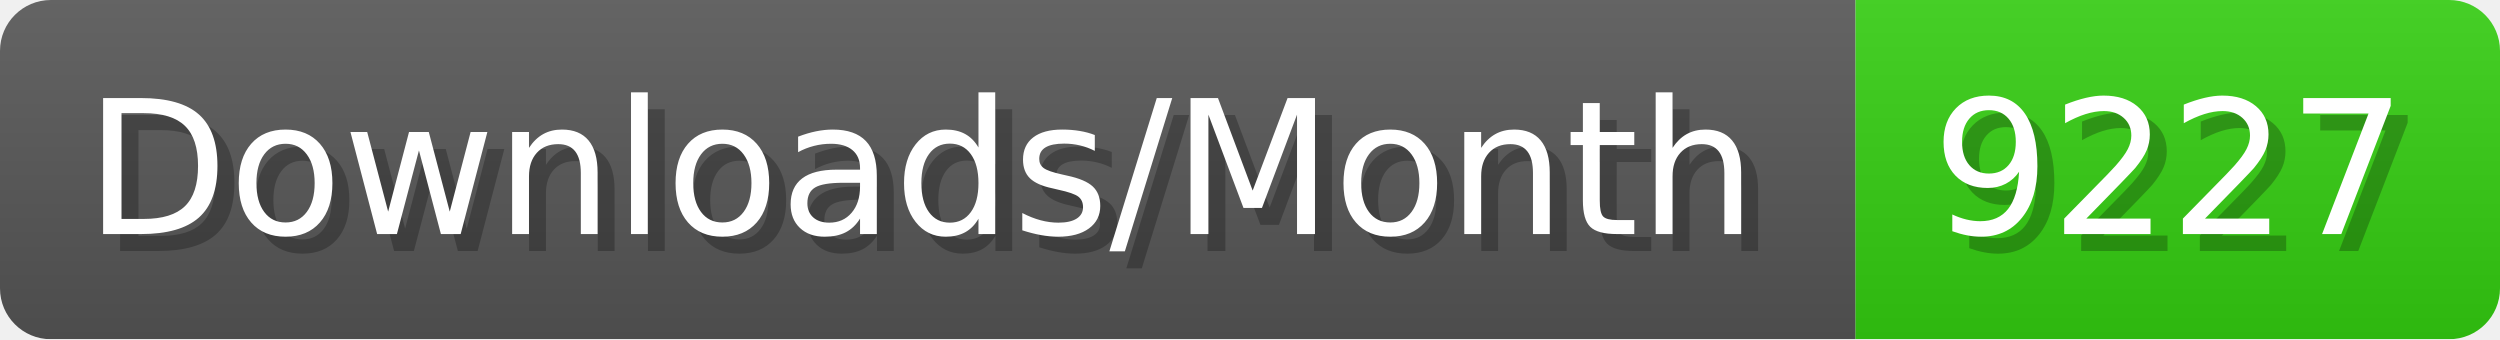
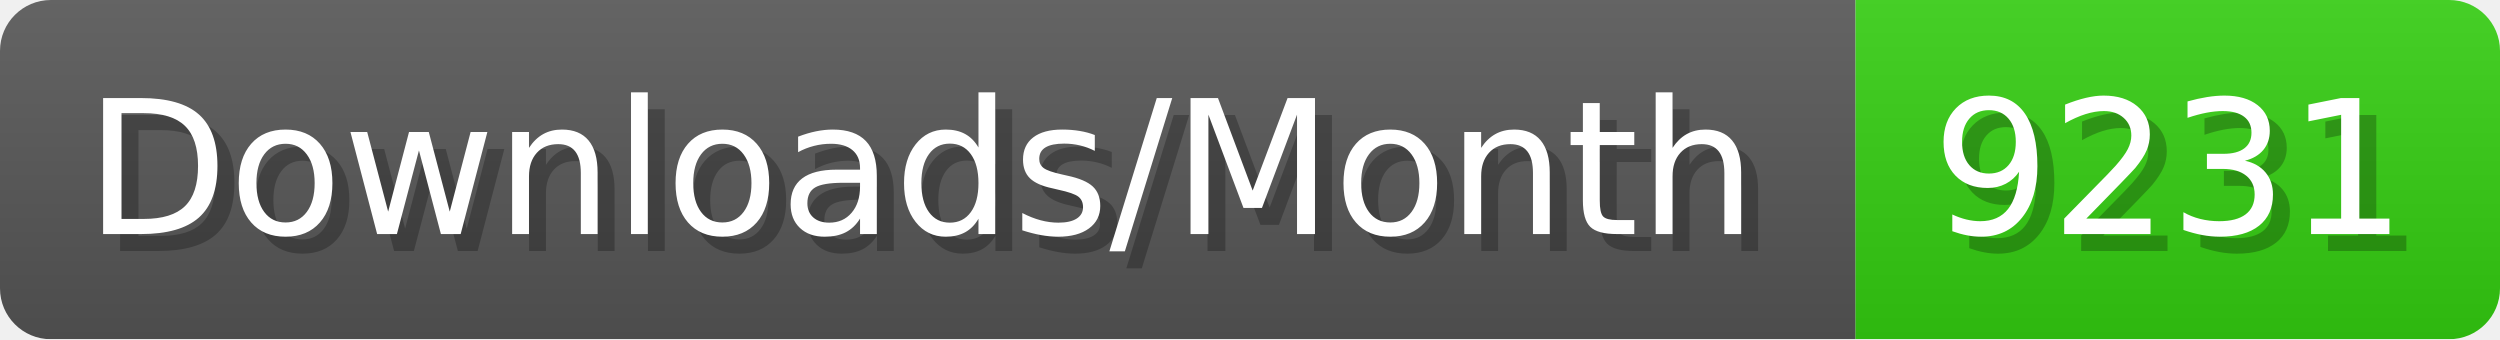
- <svg xmlns="http://www.w3.org/2000/svg" width="147.4" height="20" viewBox="0 0 1474 200" role="img" aria-label="Downloads/Month: 9227">
+ <svg xmlns="http://www.w3.org/2000/svg" width="147.4" height="20" viewBox="0 0 1474 200" role="img" aria-label="Downloads/Month: 9231">
  <linearGradient id="YlXUI" x2="0" y2="100%">
    <stop offset="0" stop-opacity=".1" stop-color="#EEE" />
    <stop offset="1" stop-opacity=".1" />
  </linearGradient>
  <mask id="JHhop">
    <rect width="1474" height="200" rx="30" fill="#FFF" />
  </mask>
  <g mask="url(#JHhop)">
    <rect width="1094" height="200" fill="#555" />
    <rect width="380" height="200" fill="#3C1" x="1094" />
    <rect width="1474" height="200" fill="url(#YlXUI)" />
  </g>
  <g aria-hidden="true" fill="#fff" text-anchor="start" font-family="Verdana,DejaVu Sans,sans-serif" font-size="110">
    <text x="60" y="148" textLength="994" fill="#000" opacity="0.25">Downloads/Month</text>
    <text x="50" y="138" textLength="994">Downloads/Month</text>
-     <text x="1149" y="148" textLength="280" fill="#000" opacity="0.25">9227</text>
-     <text x="1139" y="138" textLength="280">9227</text>
+     <text x="1149" y="148" textLength="280" fill="#000" opacity="0.25">9231</text>
+     <text x="1139" y="138" textLength="280">9231</text>
  </g>
</svg>
